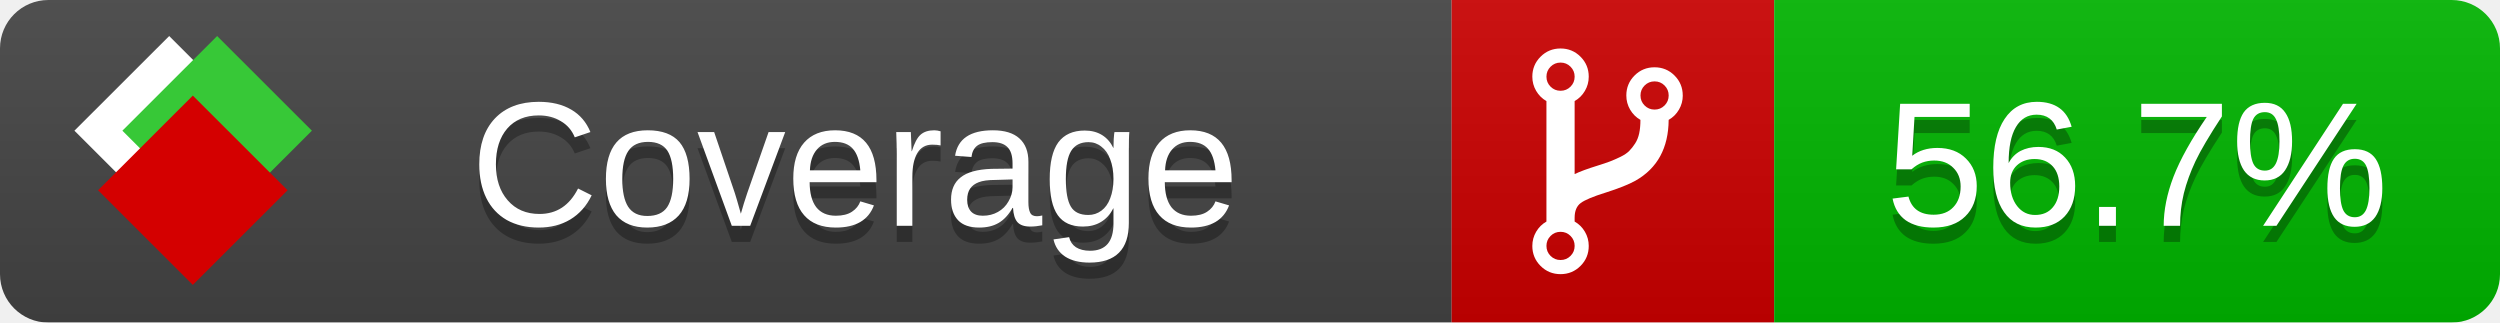
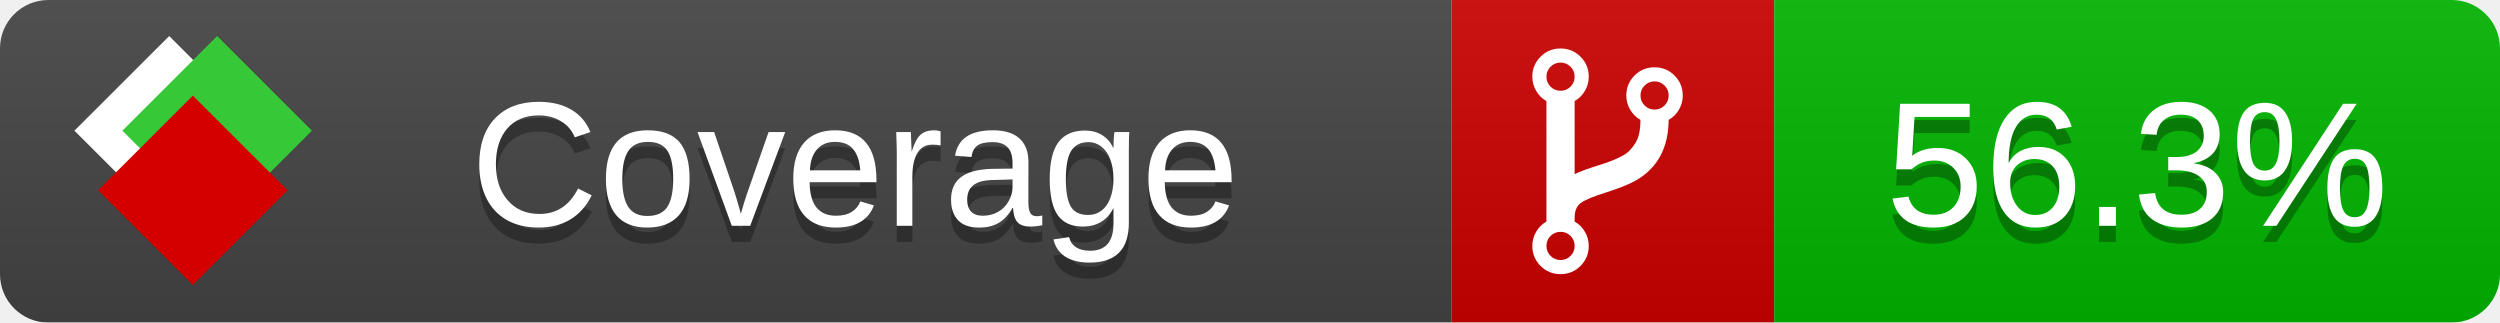
<svg xmlns="http://www.w3.org/2000/svg" xmlns:xlink="http://www.w3.org/1999/xlink" width="155" height="20">
  <style type="text/css">
          
            @keyframes fade1 {
                0% { visibility: visible; opacity: 1; }
               23% { visibility: visible; opacity: 1; }
               25% { visibility: hidden; opacity: 0; }
               48% { visibility: hidden; opacity: 0; }
               50% { visibility: hidden; opacity: 0; }
               73% { visibility: hidden; opacity: 0; }
               75% { visibility: hidden; opacity: 0; }
               98% { visibility: hidden; opacity: 0; }
              100% { visibility: visible; opacity: 1; }
            }
            @keyframes fade2 {
                0% { visibility: hidden; opacity: 0; }
               23% { visibility: hidden; opacity: 0; }
               25% { visibility: visible; opacity: 1; }
               48% { visibility: visible; opacity: 1; }
               50% { visibility: hidden; opacity: 0; }
               73% { visibility: hidden; opacity: 0; }
               75% { visibility: hidden; opacity: 0; }
               98% { visibility: hidden; opacity: 0; }
              100% { visibility: hidden; opacity: 0; }
            }
            @keyframes fade3 {
                0% { visibility: hidden; opacity: 0; }
               23% { visibility: hidden; opacity: 0; }
               25% { visibility: hidden; opacity: 0; }
               48% { visibility: hidden; opacity: 0; }
               50% { visibility: visible; opacity: 1; }
               73% { visibility: visible; opacity: 1; }
               75% { visibility: hidden; opacity: 0; }
               98% { visibility: hidden; opacity: 0; }
              100% { visibility: hidden; opacity: 0; }
            }
            @keyframes fade4 {
                0% { visibility: hidden; opacity: 0; }
               23% { visibility: hidden; opacity: 0; }
               25% { visibility: hidden; opacity: 0; }
               48% { visibility: hidden; opacity: 0; }
               50% { visibility: hidden; opacity: 0; }
               73% { visibility: hidden; opacity: 0; }
               75% { visibility: visible; opacity: 1; }
               98% { visibility: visible; opacity: 1; }
              100% { visibility: hidden; opacity: 0; }
            }
            .linecoverage {
                animation-duration: 15s;
                animation-name: fade1;
                animation-iteration-count: infinite;
            }
            .branchcoverage {
                animation-duration: 15s;
                animation-name: fade2;
                animation-iteration-count: infinite;
            }
            .methodcoverage {
                animation-duration: 15s;
                animation-name: fade3;
                animation-iteration-count: infinite;
            }
            .fullmethodcoverage {
                animation-duration: 15s;
                animation-name: fade4;
                animation-iteration-count: infinite;
            }
          
    </style>
  <defs>
    <linearGradient id="gradient" x2="0" y2="100%">
      <stop offset="0" stop-color="#bbb" stop-opacity=".1" />
      <stop offset="1" stop-opacity=".1" />
    </linearGradient>
    <linearGradient id="c">
      <stop offset="0" stop-color="#d40000" />
      <stop offset="1" stop-color="#ff2a2a" />
    </linearGradient>
    <linearGradient id="a">
      <stop offset="0" stop-color="#e0e0de" />
      <stop offset="1" stop-color="#fff" />
    </linearGradient>
    <linearGradient id="b">
      <stop offset="0" stop-color="#37c837" />
      <stop offset="1" stop-color="#217821" />
    </linearGradient>
    <linearGradient xlink:href="#a" id="e" x1="106.44" x2="69.96" y1="-11.96" y2="-46.84" gradientTransform="matrix(-.8426 -.00045 -.00045 -.8426 -94.27 -75.82)" gradientUnits="userSpaceOnUse" />
    <linearGradient xlink:href="#b" id="f" x1="56.19" x2="77.97" y1="-23.45" y2="10.62" gradientTransform="matrix(.8426 .00045 .00045 .8426 94.27 75.82)" gradientUnits="userSpaceOnUse" />
    <linearGradient xlink:href="#c" id="g" x1="79.98" x2="132.9" y1="10.79" y2="10.79" gradientTransform="matrix(.8426 .00045 .00045 .8426 94.27 75.82)" gradientUnits="userSpaceOnUse" />
    <mask id="mask">
      <rect width="155" height="20" rx="3" fill="#fff" />
    </mask>
    <g id="icon" transform="matrix(.04486 0 0 .04481 -.48 -.63)">
      <rect width="52.92" height="52.92" x="-109.72" y="-27.13" fill="url(#e)" transform="rotate(-135)" />
      <rect width="52.92" height="52.92" x="70.19" y="-39.18" fill="url(#f)" transform="rotate(45)" />
      <rect width="52.92" height="52.92" x="80.05" y="-15.74" fill="url(#g)" transform="rotate(45)" />
    </g>
  </defs>
  <g mask="url(#mask)">
    <rect x="0" y="0" width="90" height="20" fill="#444" />
    <rect x="90" y="0" width="20" height="20" fill="#c00" />
    <rect x="110" y="0" width="45" height="20" fill="#00B600" />
    <rect x="0" y="0" width="155" height="20" fill="url(#gradient)" />
  </g>
  <g>
    <path class="" fill="#fff" d="m 97.628,15.247 q 0,-0.364 -0.255,-0.619 -0.255,-0.255 -0.619,-0.255 -0.364,0 -0.619,0.255 -0.255,0.255 -0.255,0.619 0,0.364 0.255,0.619 0.255,0.255 0.619,0.255 0.364,0 0.619,-0.255 0.255,-0.255 0.255,-0.619 z m 0,-10.493 q 0,-0.364 -0.255,-0.619 -0.255,-0.255 -0.619,-0.255 -0.364,0 -0.619,0.255 -0.255,0.255 -0.255,0.619 0,0.364 0.255,0.619 0.255,0.255 0.619,0.255 0.364,0 0.619,-0.255 0.255,-0.255 0.255,-0.619 z m 5.83,1.166 q 0,-0.364 -0.255,-0.619 -0.255,-0.255 -0.619,-0.255 -0.364,0 -0.619,0.255 -0.255,0.255 -0.255,0.619 0,0.364 0.255,0.619 0.255,0.255 0.619,0.255 0.364,0 0.619,-0.255 0.255,-0.255 0.255,-0.619 z m 0.874,0 q 0,0.474 -0.237,0.879 -0.237,0.405 -0.638,0.633 -0.018,2.614 -2.059,3.771 -0.619,0.346 -1.849,0.738 -1.166,0.364 -1.544,0.647 -0.378,0.282 -0.378,0.911 l 0,0.237 q 0.401,0.228 0.638,0.633 0.237,0.405 0.237,0.879 0,0.729 -0.51,1.239 -0.51,0.51 -1.239,0.51 -0.729,0 -1.239,-0.51 -0.51,-0.51 -0.51,-1.239 0,-0.474 0.237,-0.879 0.237,-0.405 0.638,-0.633 l 0,-7.469 q -0.401,-0.228 -0.638,-0.633 -0.237,-0.405 -0.237,-0.879 0,-0.729 0.51,-1.239 0.51,-0.51 1.239,-0.51 0.729,0 1.239,0.51 0.51,0.51 0.51,1.239 0,0.474 -0.237,0.879 -0.237,0.405 -0.638,0.633 l 0,4.527 q 0.492,-0.237 1.403,-0.519 0.501,-0.155 0.797,-0.269 0.296,-0.114 0.642,-0.282 0.346,-0.169 0.537,-0.36 0.191,-0.191 0.369,-0.465 0.178,-0.273 0.255,-0.633 0.077,-0.36 0.077,-0.833 -0.401,-0.228 -0.638,-0.633 -0.237,-0.405 -0.237,-0.879 0,-0.729 0.51,-1.239 0.51,-0.51 1.239,-0.51 0.729,0 1.239,0.51 0.51,0.51 0.51,1.239 z" />
  </g>
  <g fill="#fff" text-anchor="middle" font-family="Verdana,Arial,Geneva,sans-serif" font-size="11">
    <a xlink:href="https://github.com/danielpalme/ReportGenerator" target="_top">
      <use xlink:href="#icon" transform="translate(3,1) scale(3.5)" />
    </a>
    <text x="53" y="15" fill="#010101" fill-opacity=".3">Coverage</text>
    <text x="53" y="14" fill="#fff">Coverage</text>
-     <text class="" x="132.5" y="15" fill="#010101" fill-opacity=".3">56.7%</text>
-     <text class="" x="132.5" y="14">56.7%</text>
+     <text class="" x="132.5" y="15" fill="#010101" fill-opacity=".3">56.3%</text>
+     <text class="" x="132.5" y="14">56.3%</text>
  </g>
  <g>
    <rect class="" x="90" y="0" width="65" height="20" fill-opacity="0" />
  </g>
</svg>
